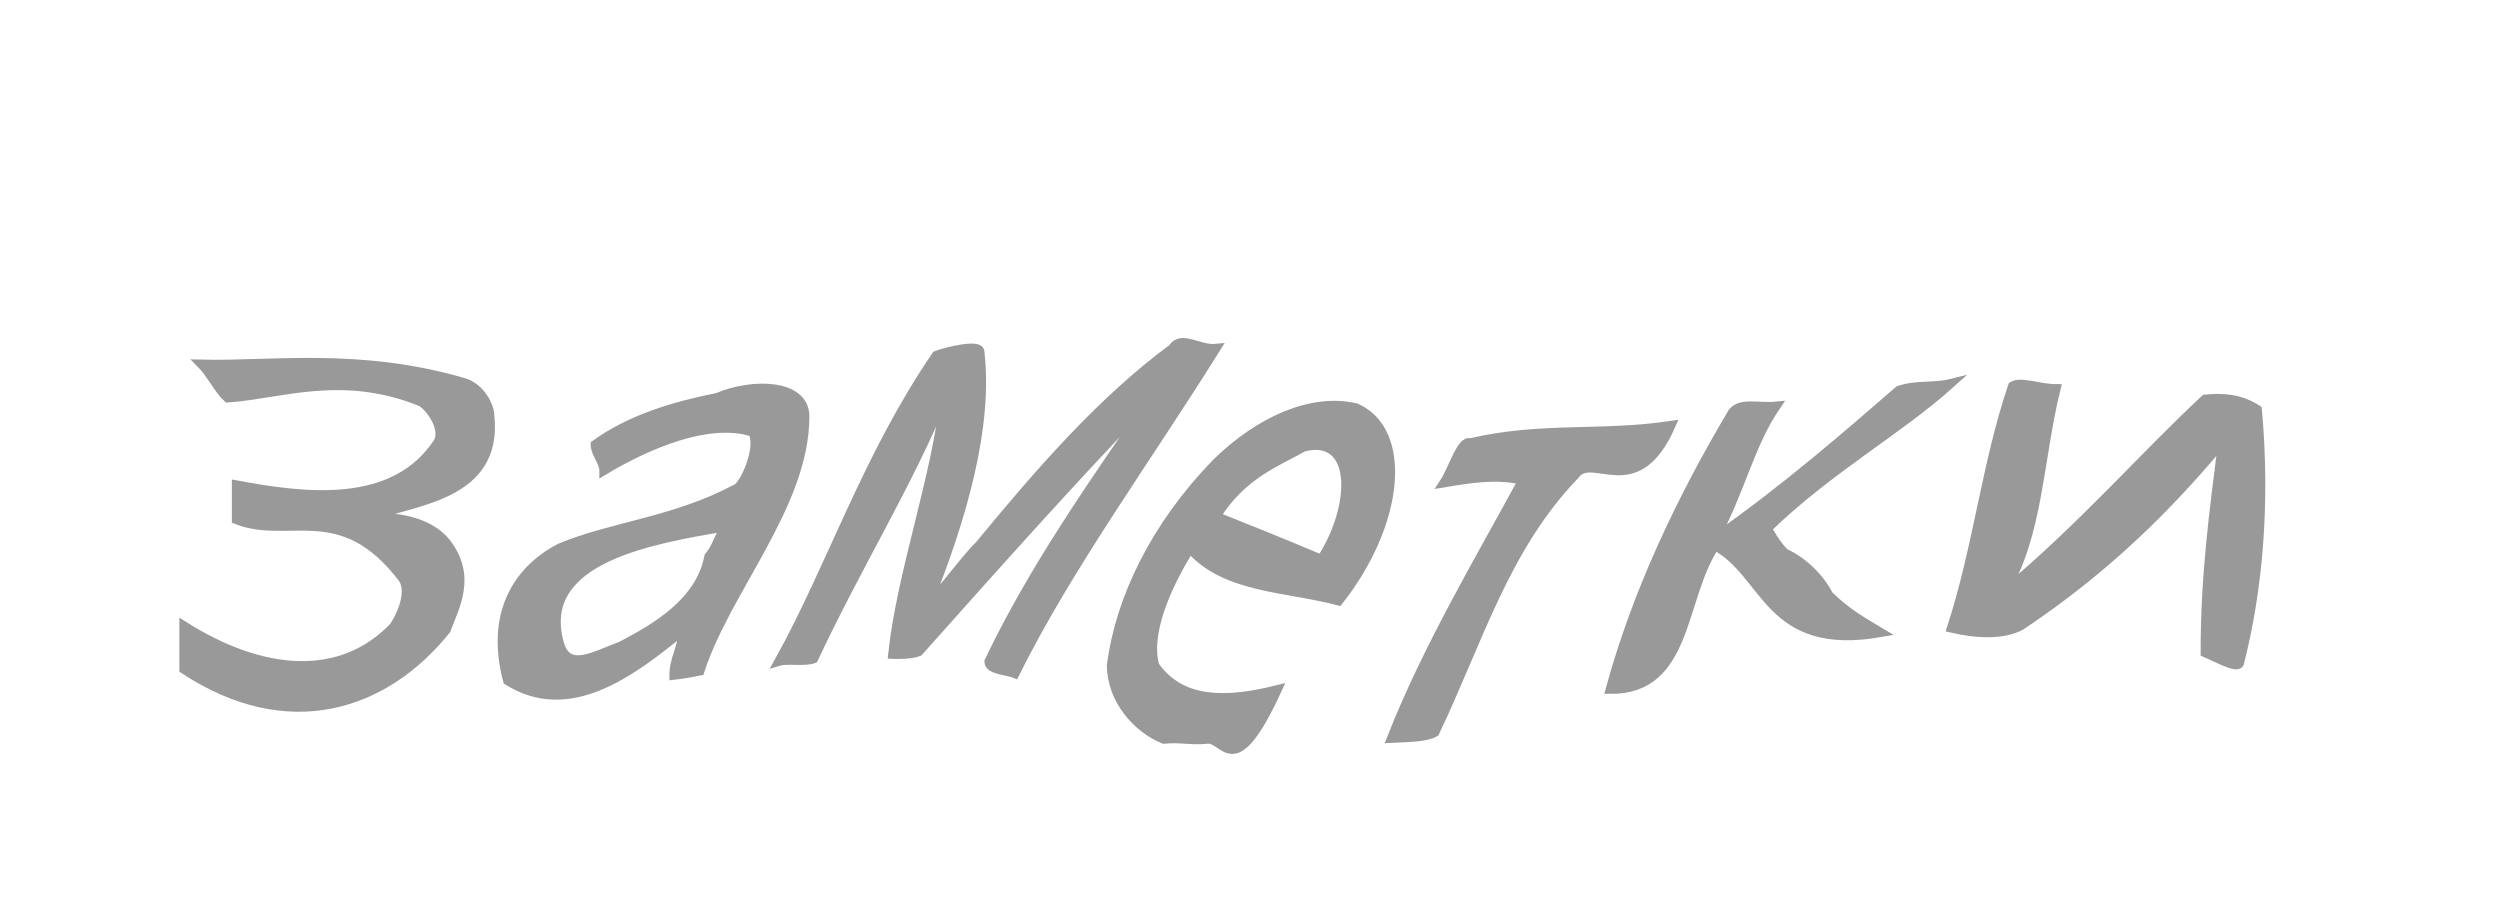
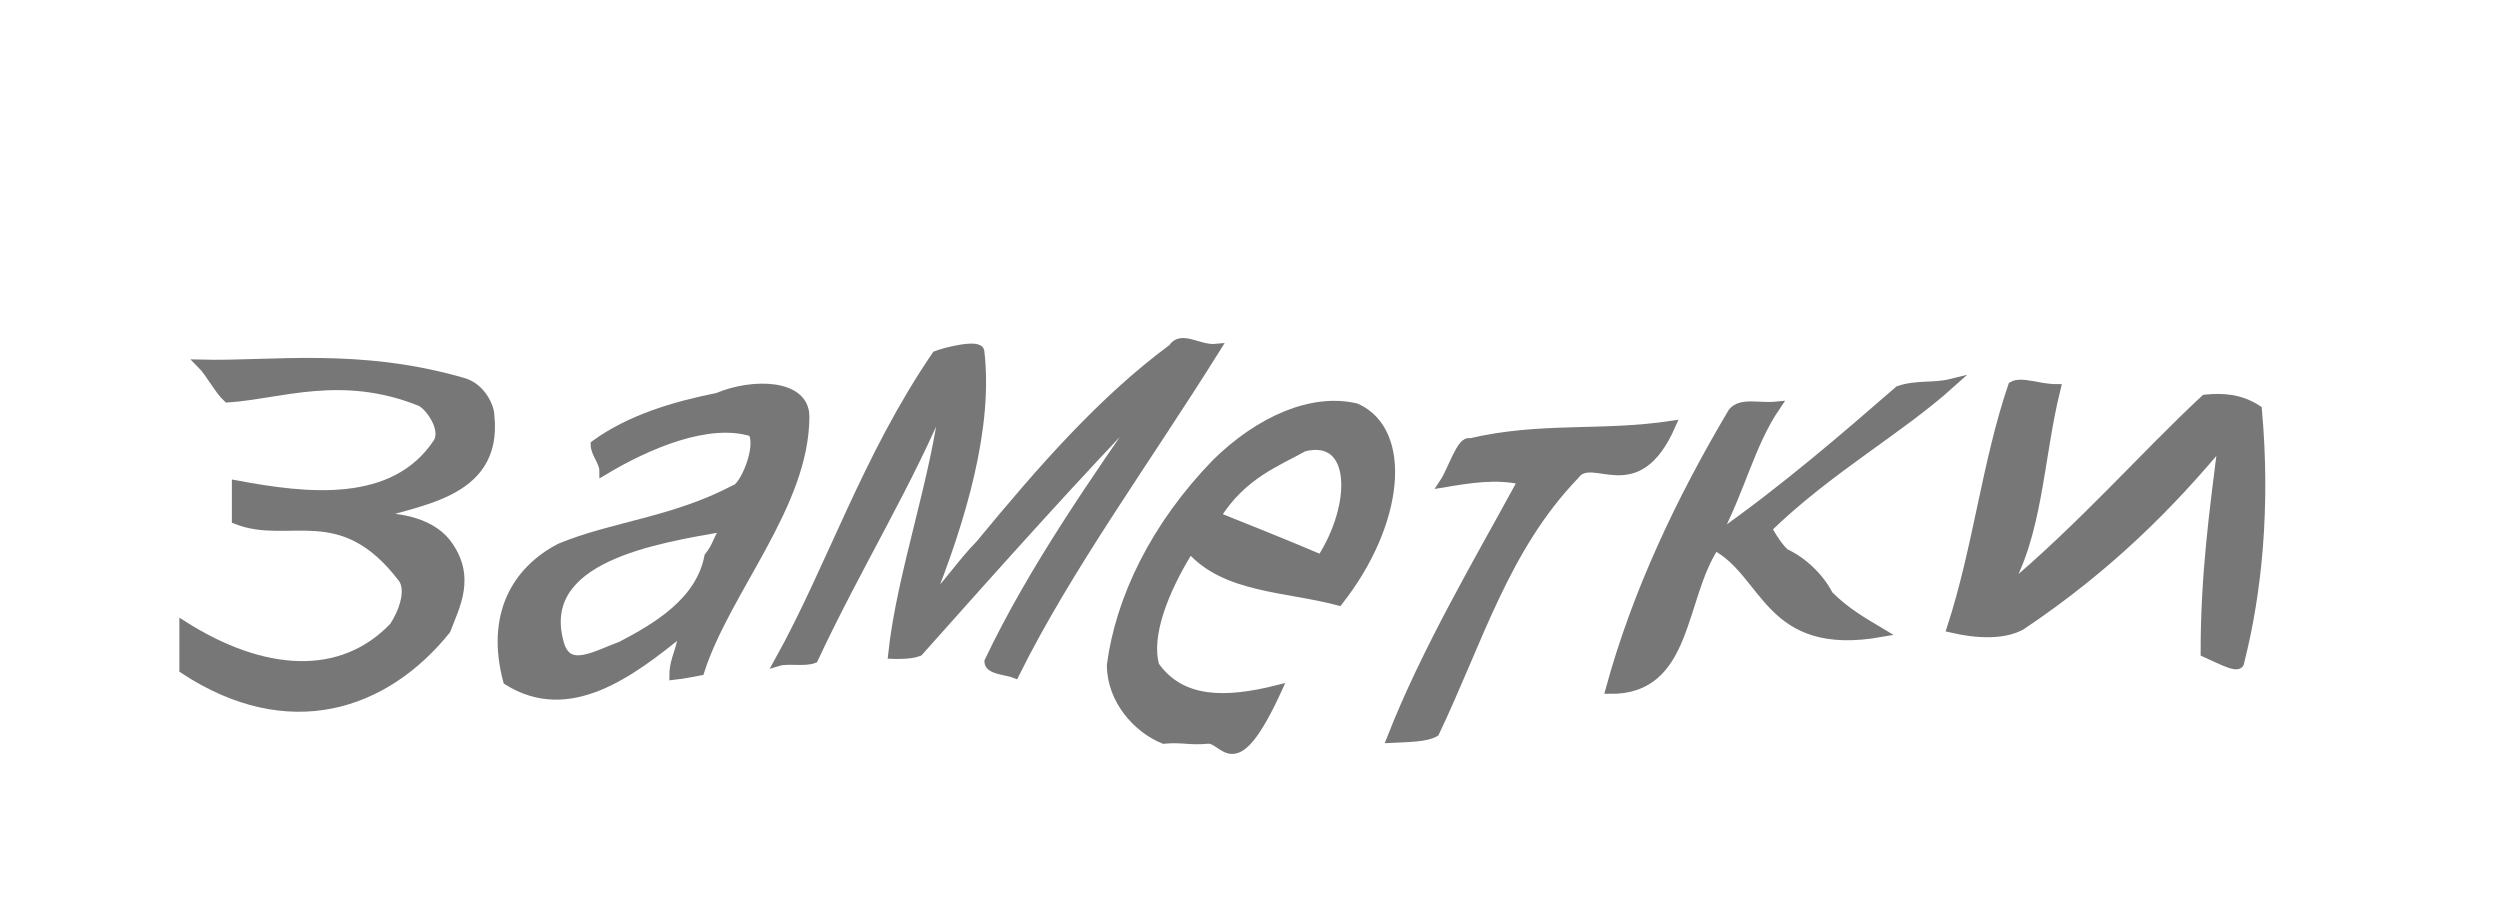
<svg xmlns="http://www.w3.org/2000/svg" width="100" height="36">
-   <g style="stroke-miterlimit:10;stroke-width:1px" transform="scale(0.35 0.35) translate(4 -30)" fill="#999" stroke="#999">
+   <g style="stroke-miterlimit:10;stroke-width:1px" transform="scale(0.35 0.35) translate(4 -30)" fill="#777" stroke="#777">
    <path d="M38,89.2c5-2,15-2.3,14-11.7c0-1-1-3.2-3-3.8c-12-3.5-22-1.9-30-2.1c1,1,2,3,3,3.9c6-0.4,13-3.2,22,0.4c1,0.4,3,3.1,2,4.7c-5,7.5-15,6.3-23,4.8c0,1,0,3,0,4c6,2.4,12-2.5,19,6.7c1,1.4,0,4-1,5.5c-6,6.3-15,5.6-24-0.1c0,1,0,3,0,5c12,7.9,23,4.2,30-4.5c1-2.7,3-6.1,0-10C45,89.5,41,88.9,38,89.2L38,89.2z" />
    <path d="M78,75.4c-5,1-10,2.5-14,5.4c0,1,1,2,1,3c5-3,12-6,17-4.4c1,1.7-1,6.3-2,6.5c-7,3.7-14,4.2-20,6.7c-5,2.6-8,7.7-6,15.2c7,4.4,14-0.8,20-5.7c0,2-1,3.1-1,5.1c1-0.1,3-0.5,3-0.5c3-9.3,12-19,12-29.1C88,73.8,82,73.7,78,75.4L78,75.4z M77,93.6c-1,5.2-6,8.1-10,10.2c-3,1.1-6,3-7-0.1c-3-10,11-12.1,19-13.5C78,91.4,78,92.4,77,93.6L77,93.6z" />
    <path d="M108,92.2c-2,2-4,5-6,6.9c4-9.9,7-20.4,6-28.9c0-1-4,0-5,0.4c-8,11.7-12,24.2-18,35c1-0.3,3,0.1,4-0.3c5-10.7,11-20.3,15-30.2c-1,9.5-5,20.3-6,29.7c0,0,2,0.1,3-0.3c9-10.1,18-20.2,27-29.5c-7,10.1-14,20.1-19,30.6c0,1,2,1,3,1.4c6-12.1,15-24.4,23-37.2c-2,0.2-4-1.6-5,0C122,75.7,115,83.7,108,92.2L108,92.2z" />
    <path d="M151,76.6c-5-1.2-11,1.4-16,6.3c-7,7.2-11,15.5-12,23.1c0,4,3,7.3,6,8.5c2-0.2,3,0.2,5,0c2-0.2,3,5.2,8-5.7c-6,1.5-11,1.5-14-2.7c-1-3.4,1-8.6,4-13.4c4,4.6,11,4.4,17,6C156,89.8,157,79.3,151,76.6C151,76.6,151,76.6,151,76.6z M135,89c3-4.8,7-6.2,10-7.9c6-1.5,6,6.6,2,12.8C143,92.2,139,90.6,135,89L135,89z" />
    <path d="M161,85.2c3-0.5,6-1,9-0.3c-5,9.2-11,19.3-15,29.5c2-0.1,4-0.1,5-0.7c5-10.5,8-21.1,16-29.4c2-2.8,7,3.4,11-5.7c-8,1.2-15,0.1-23,2C163,80.2,162,83.7,161,85.2L161,85.2z" />
    <path d="M219,73.8c-2,0.5-4,0.1-6,0.8c-6,5.2-13,11.3-21,16.9c3-5.6,4-10.7,7-15.1c-2,0.2-4-0.5-5,0.7c-6,10.1-11,20.7-14,31.7c9,0.1,8-10.4,12-16.4c6,3.2,6,12.2,19,9.9c-2-1.2-4-2.3-6-4.3c-1-2-3-3.9-5-4.8c-1-0.9-2-2.8-2-2.8C205,83.6,213,79.2,219,73.8L219,73.8z" />
    <path d="M248,75.6c-7,6.5-14,14.6-23,22.1c4-6.4,4-15.3,6-23.3c-2,0-4-0.9-5-0.3c-3,8.8-4,18.5-7,27.7c3,0.7,6,0.8,8-0.3c10-6.7,17-13.8,23-21c-1,8-2,15.1-2,24.1c2,0.9,4,2,4,1c2-7.9,3-17.7,2-28.8C252,75.5,250,75.4,248,75.6C248,75.6,248,75.6,248,75.6z" />
  </g>
</svg>
